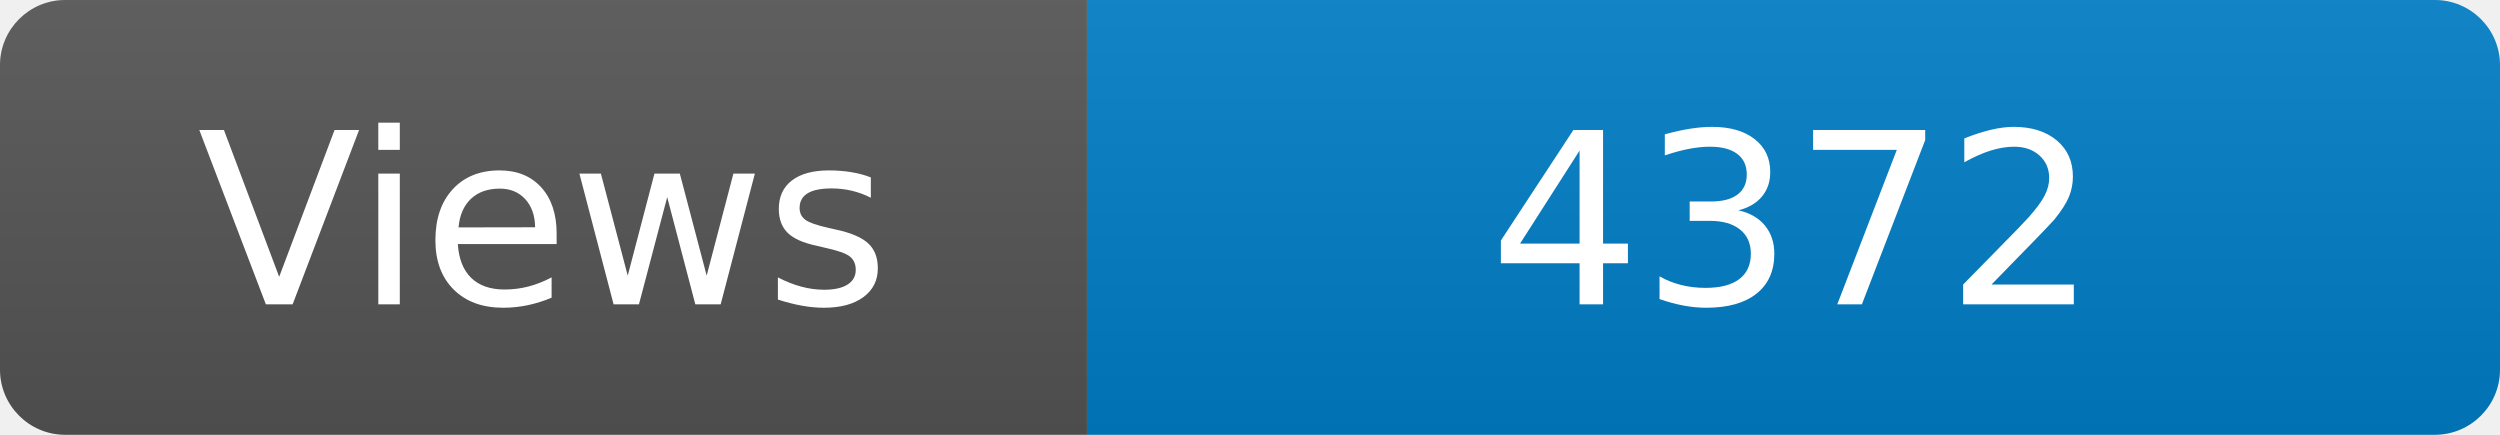
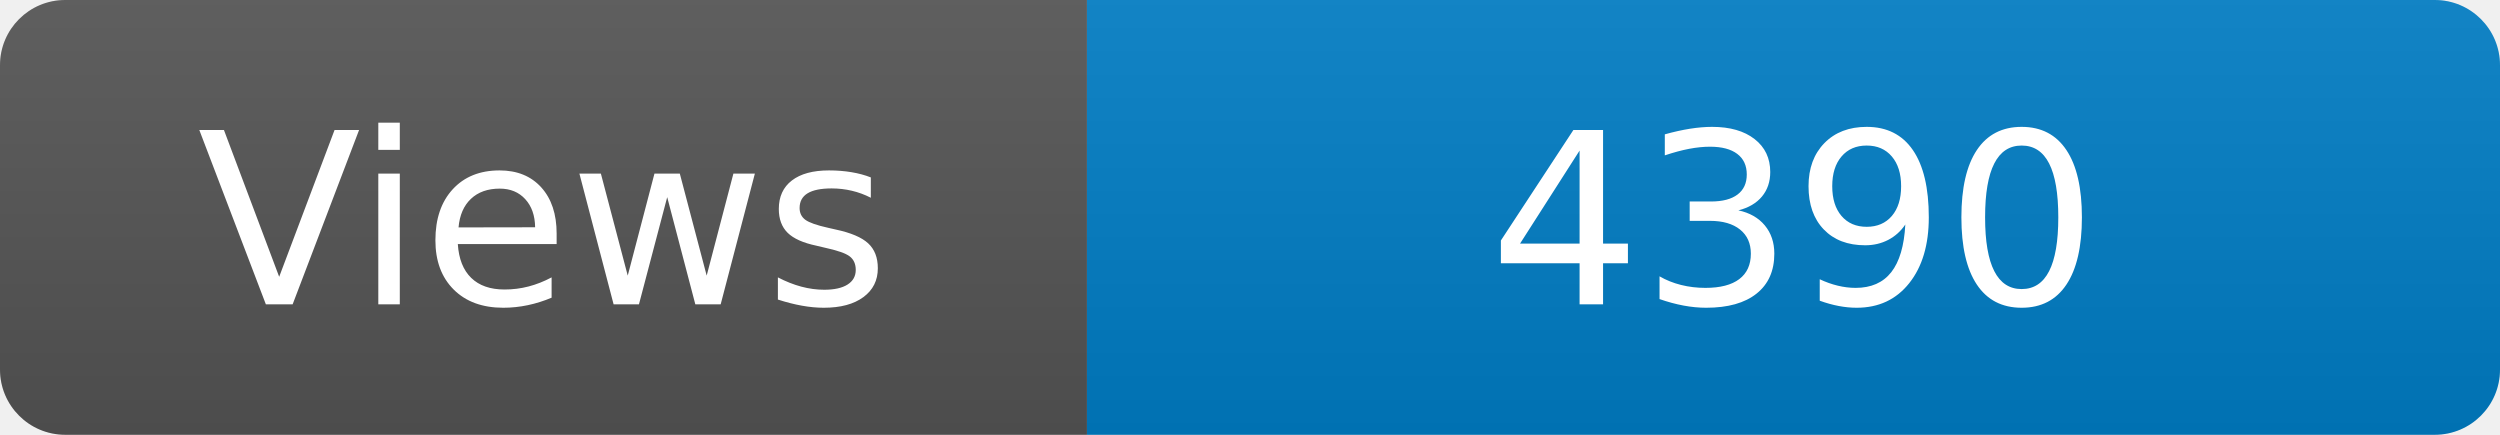
<svg xmlns="http://www.w3.org/2000/svg" width="115" height="20" role="img" aria-label="Maintained?: yes">
  <linearGradient id="s" x2="0" y2="100%">
    <stop offset="0" stop-color="#bbb" stop-opacity=".1" />
    <stop offset="1" stop-opacity=".1" />
  </linearGradient>
  <clipPath id="r">
    <rect width="115" height="20" rx="3" fill="#fff" />
  </clipPath>
  <g clip-path="url(#r)">
    <rect width="50" height="20" fill="#555" />
    <rect x="50" width="160" height="20" fill="#007ec6" />
    <rect width="115" height="20" fill="url(#s)" />
  </g>
  <g fill="#fff" text-anchor="middle" font-family="Verdana,Geneva,DejaVu Sans,sans-serif" font-size="110">
    <text x="250" y="140" transform="scale(.1)" fill="#fff">Views</text>
-     <text x="825" y="140" transform="scale(.1)" fill="#fff">4372</text>
+     <text x="825" y="140" transform="scale(.1)" fill="#fff">4390</text>
  </g>
</svg>
